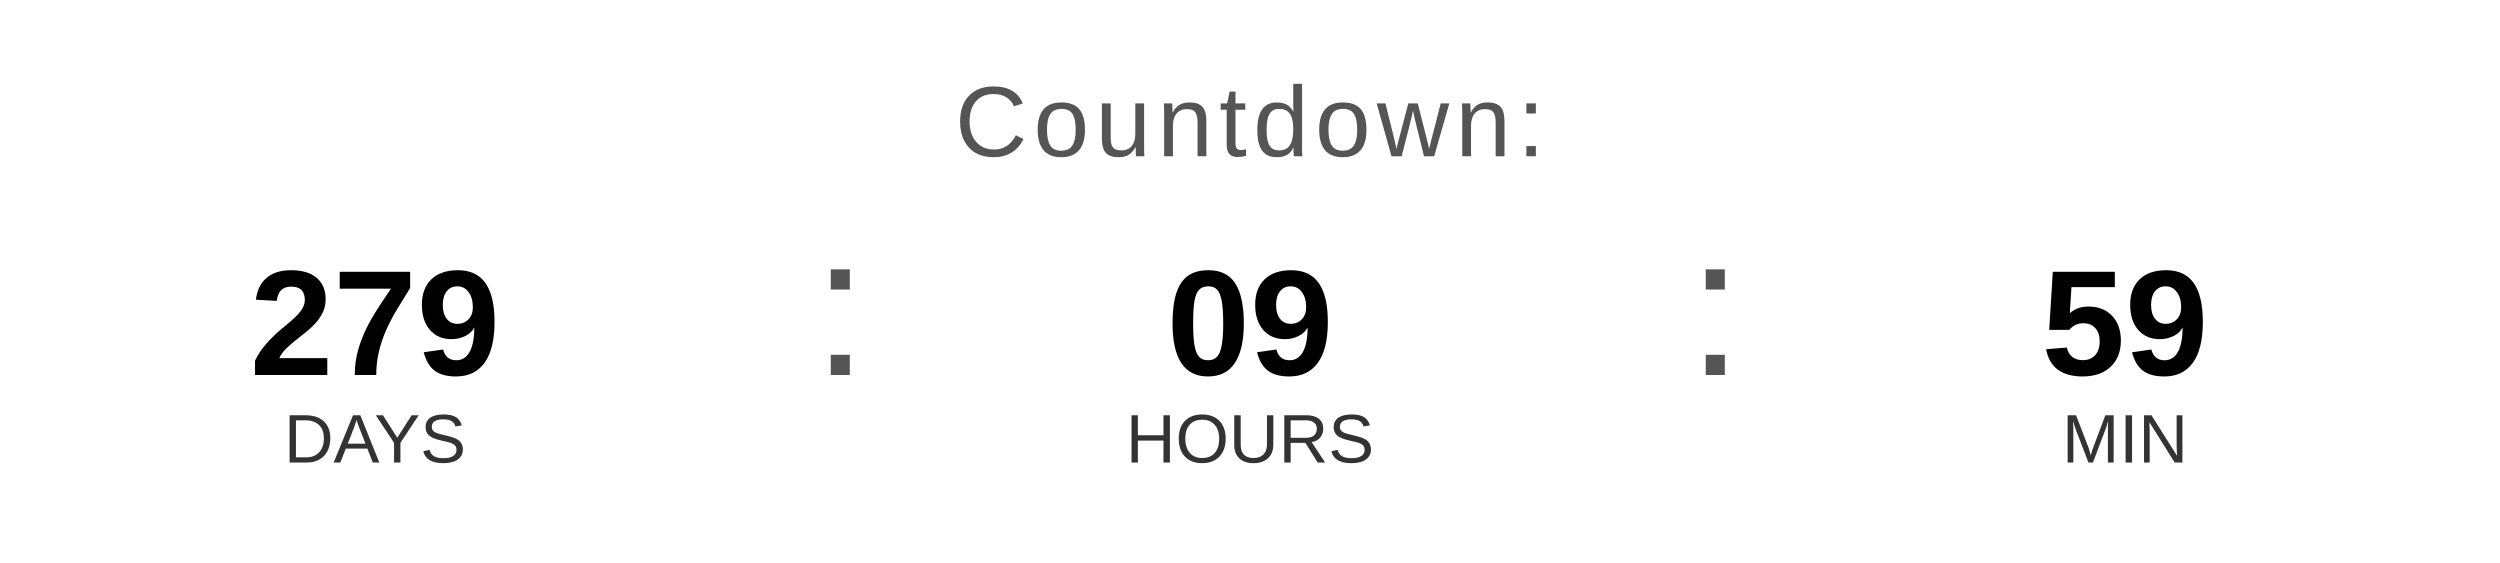
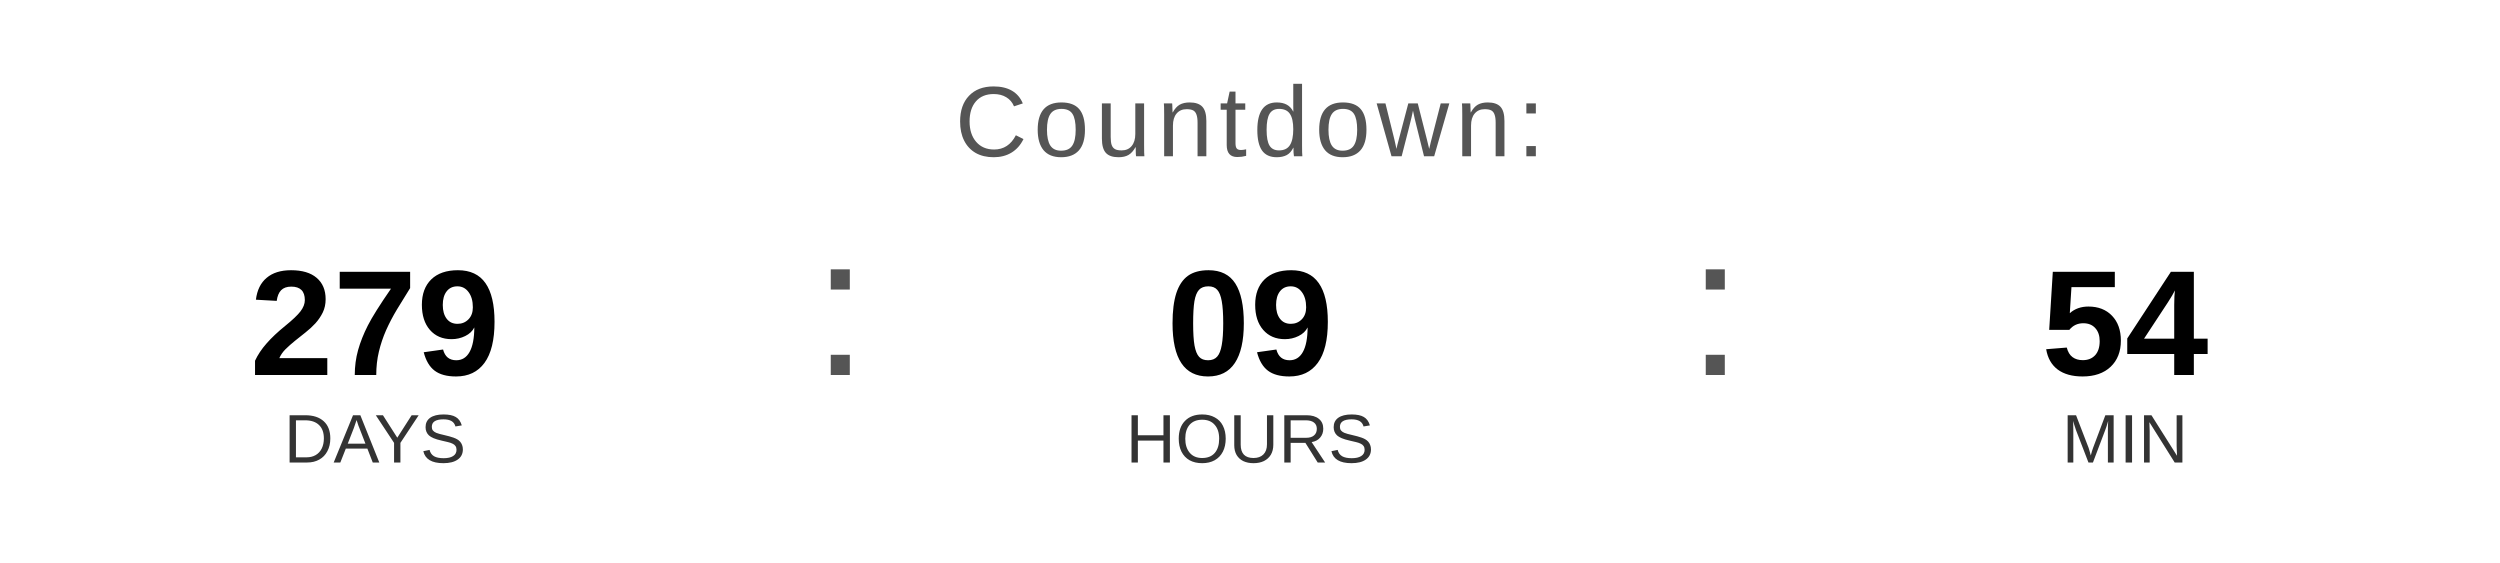
<svg xmlns="http://www.w3.org/2000/svg" width="400" height="90" viewBox="0 0 400 90">
  <text x="200" y="25" font-family="Arial, Helvetica, sans-serif" font-size="16" fill="#555555" text-anchor="middle" letter-spacing="1">
    Countdown:
  </text>
  <text x="60" y="60" font-family="Arial, Helvetica, sans-serif" font-size="24" font-weight="bold" fill="#000000" text-anchor="middle">279</text>
  <text x="60" y="74" font-family="Arial, Helvetica, sans-serif" font-size="11" fill="#333333" text-anchor="middle">DAYS</text>
  <text x="130" y="60" font-family="Arial, sans-serif" font-size="32" fill="#555555">:</text>
  <text x="200" y="60" font-family="Arial, Helvetica, sans-serif" font-size="24" font-weight="bold" fill="#000000" text-anchor="middle">09</text>
  <text x="200" y="74" font-family="Arial, Helvetica, sans-serif" font-size="11" fill="#333333" text-anchor="middle">HOURS</text>
  <text x="270" y="60" font-family="Arial, sans-serif" font-size="32" fill="#555555">:</text>
-   <text x="340" y="60" font-family="Arial, Helvetica, sans-serif" font-size="24" font-weight="bold" fill="#000000" text-anchor="middle">59</text>
+   <text x="340" y="60" font-family="Arial, Helvetica, sans-serif" font-size="24" font-weight="bold" fill="#000000" text-anchor="middle">54</text>
  <text x="340" y="74" font-family="Arial, Helvetica, sans-serif" font-size="11" fill="#333333" text-anchor="middle">MIN</text>
</svg>
